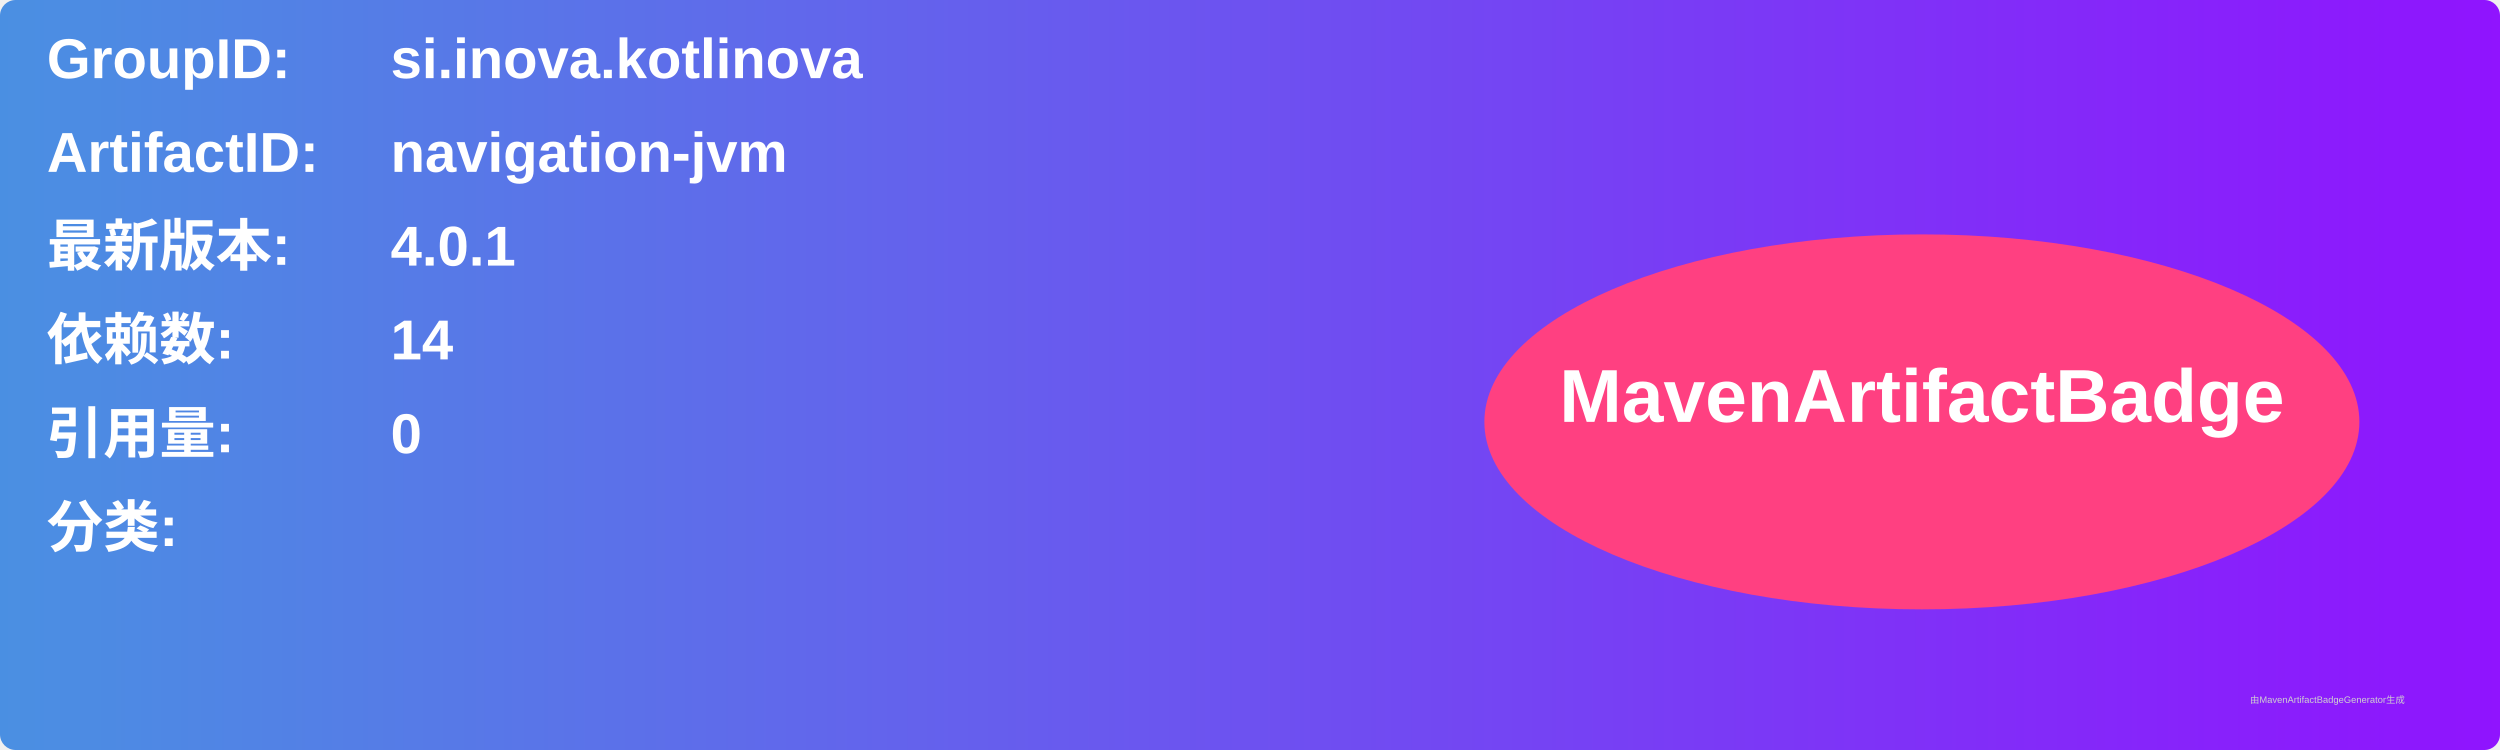
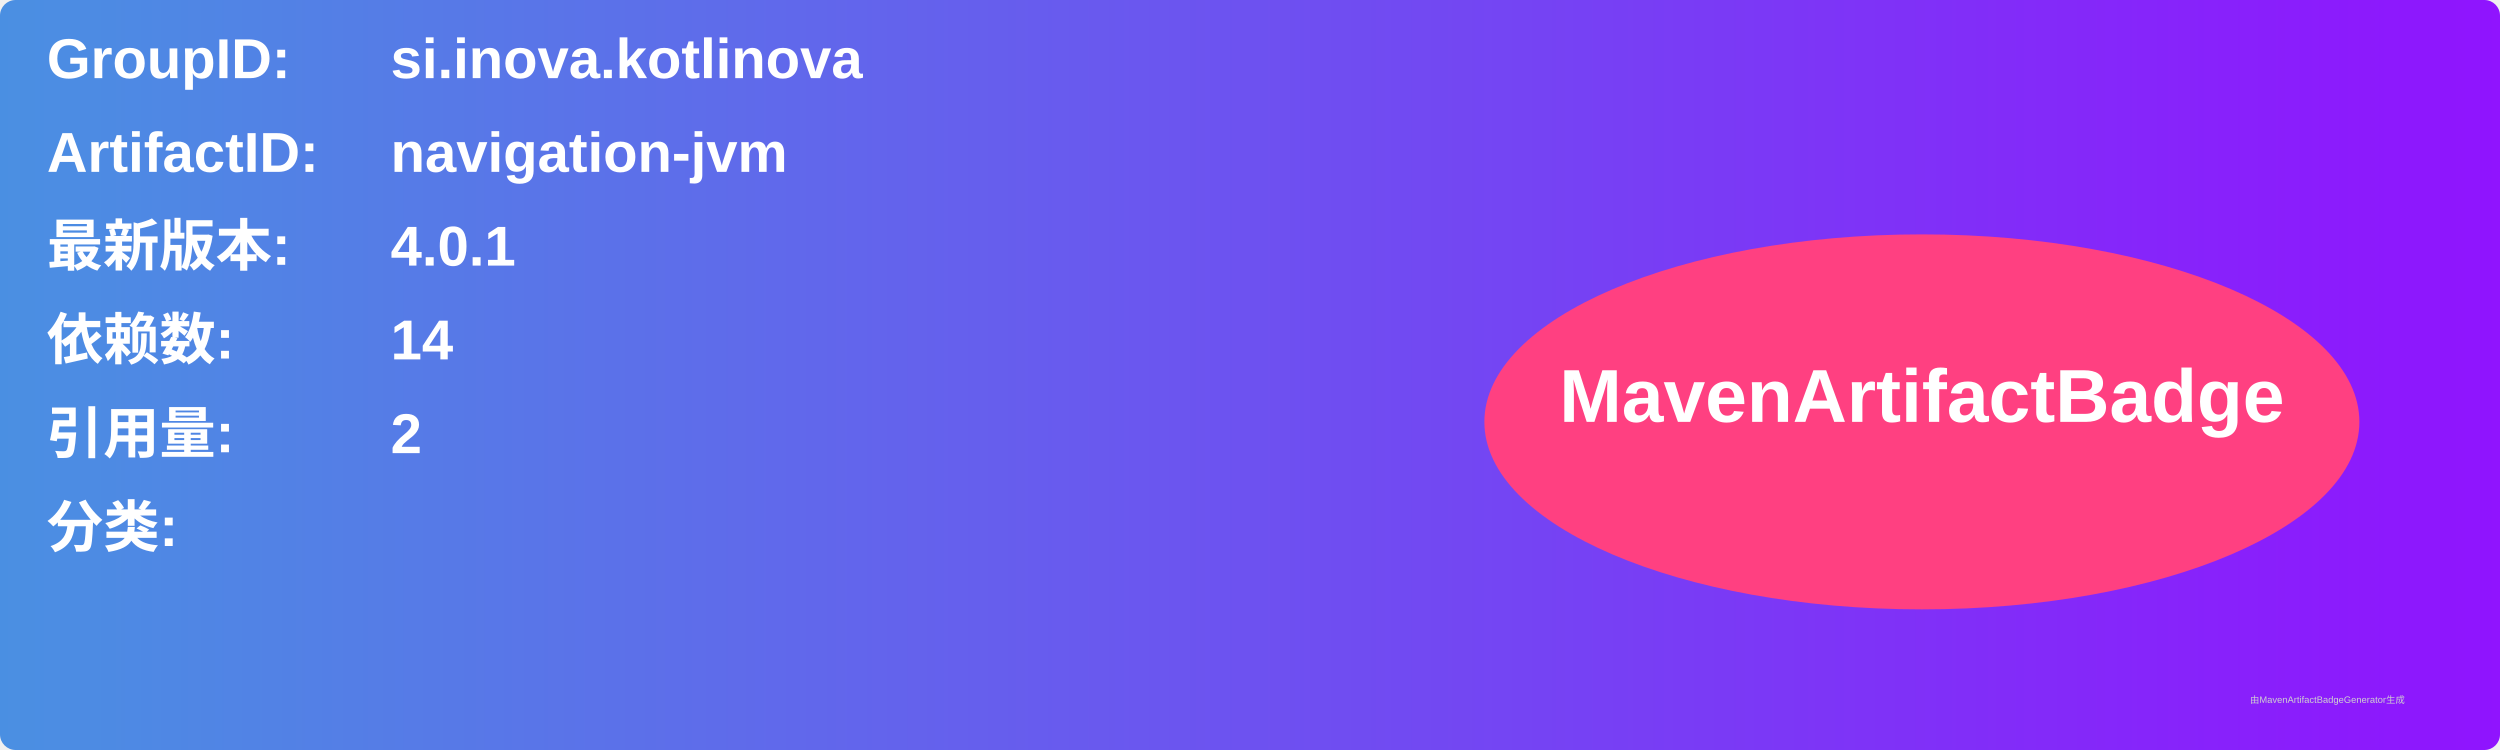
<svg xmlns="http://www.w3.org/2000/svg" width="800" height="240" viewBox="0 0 800 240">
  <linearGradient id="grad" x1="0%" y1="0%" x2="100%" y2="0%">
    <stop offset="0%" stop-color="#4a90e2" />
    <stop offset="100%" stop-color="#9013fe" />
  </linearGradient>
  <rect width="100%" height="100%" rx="5" ry="5" fill="url(#grad)" />
  <g transform="translate(15, 15)">
    <text x="0" y="10" font-family="Arial" font-size="18" fill="white" font-weight="bold" width="260">GroupID:</text>
    <text x="110" y="10" font-family="Arial" font-size="18" fill="white" font-weight="bold" width="460">si.inova.kotlinova</text>
    <text x="0" y="40" font-family="Arial" font-size="18" fill="white" font-weight="bold" width="260">ArtifactID:</text>
    <text x="110" y="40" font-family="Arial" font-size="18" fill="white" font-weight="bold" width="460">navigation-jvm</text>
    <text x="0" y="70" font-family="Arial" font-size="18" fill="white" font-weight="bold">最新版本:</text>
    <text x="110" y="70" font-family="Arial" font-size="18" fill="white" font-weight="bold">
      <tspan font-weight="bold">4.0.1</tspan>
    </text>
    <text x="0" y="100" font-family="Arial" font-size="18" fill="white" font-weight="bold">依赖数: </text>
    <text x="110" y="100" font-family="Arial" font-size="18" fill="white">
      <tspan font-weight="bold">14</tspan>
    </text>
    <text x="0" y="130" font-family="Arial" font-size="18" fill="white" font-weight="bold">引用量: </text>
    <text x="110" y="130" font-family="Arial" font-size="18" fill="white">
-       <tspan font-weight="bold">0</tspan>
+       <tspan font-weight="bold">2</tspan>
    </text>
    <text x="0" y="160" font-family="Arial" font-size="18" fill="white" font-weight="bold">分类:</text>
    <text x="10" y="190" font-family="Arial" font-size="10" fill="white">
      <tspan font-weight="bold" />
    </text>
    <ellipse cx="600" cy="120" rx="140" ry="60" fill="#ff4081" />
    <text x="600" y="120" text-anchor="middle" font-family="Arial" font-size="24" fill="white" font-weight="bold">MavenArtifactBadge</text>
  </g>
  <text x="720" y="225" font-family="Arial" font-size="3" fill="#d0d0d0">由MavenArtifactBadgeGenerator生成</text>
</svg>
